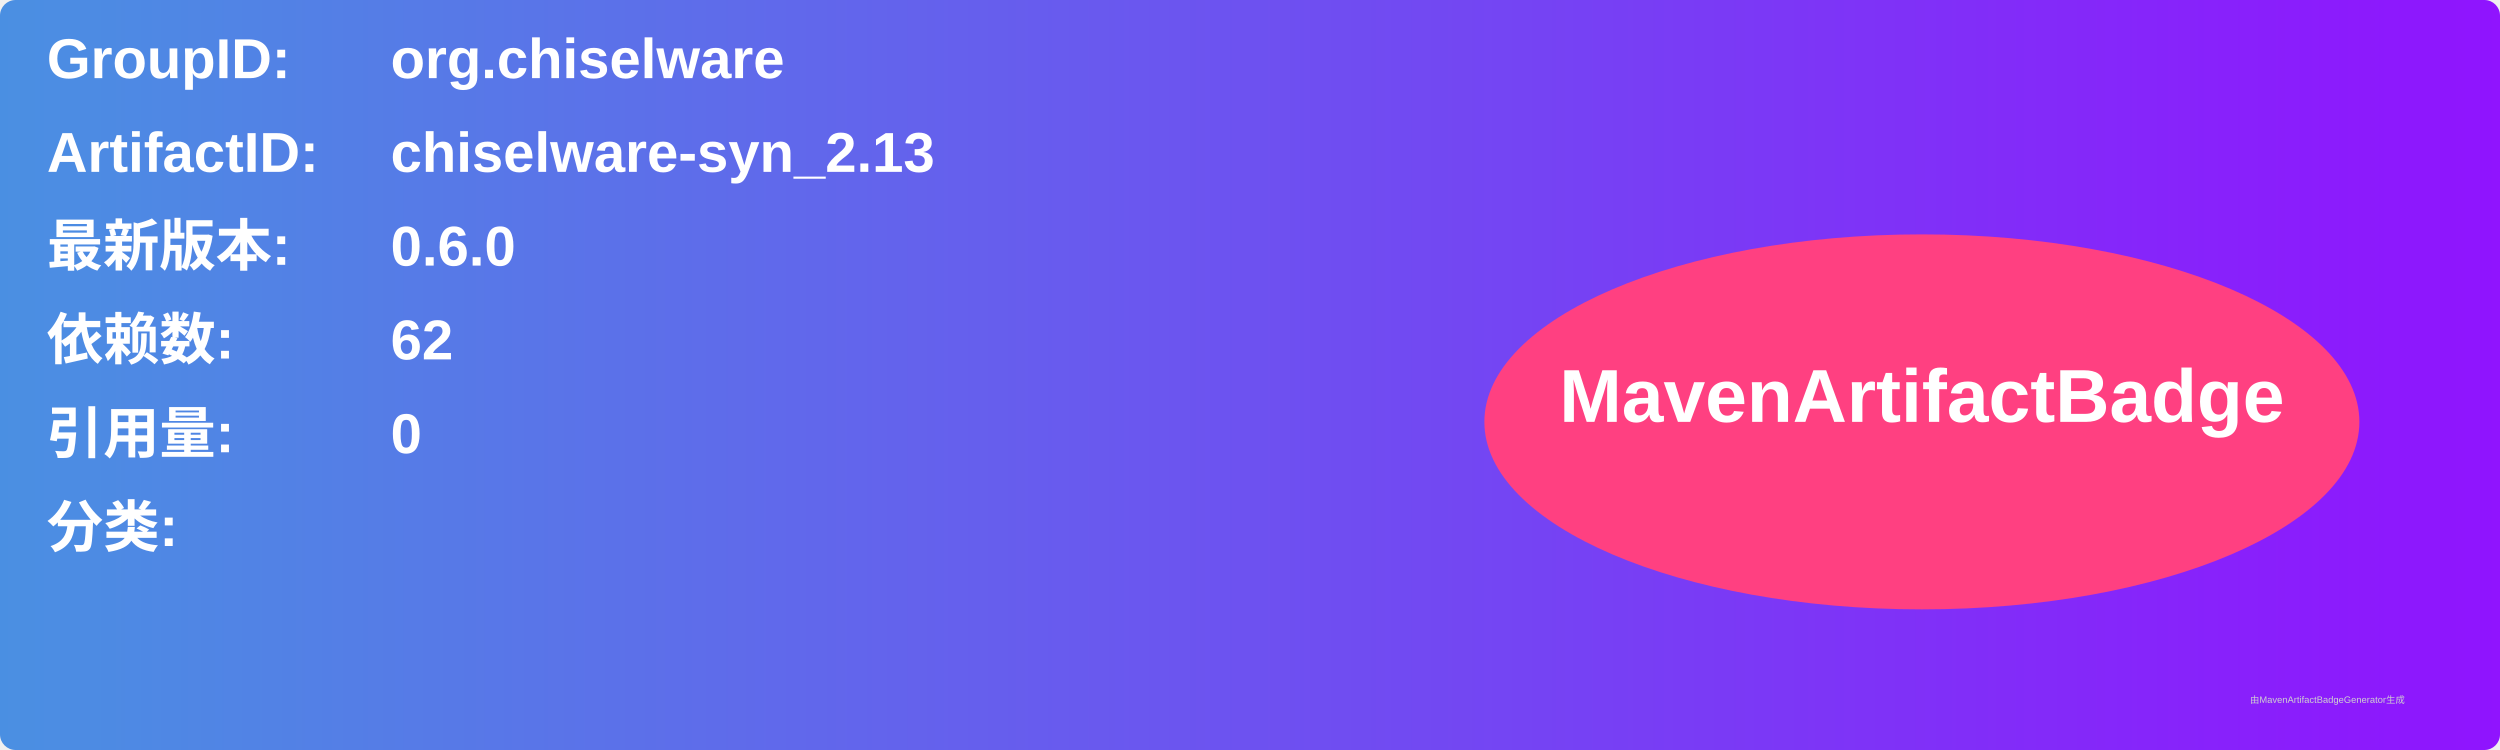
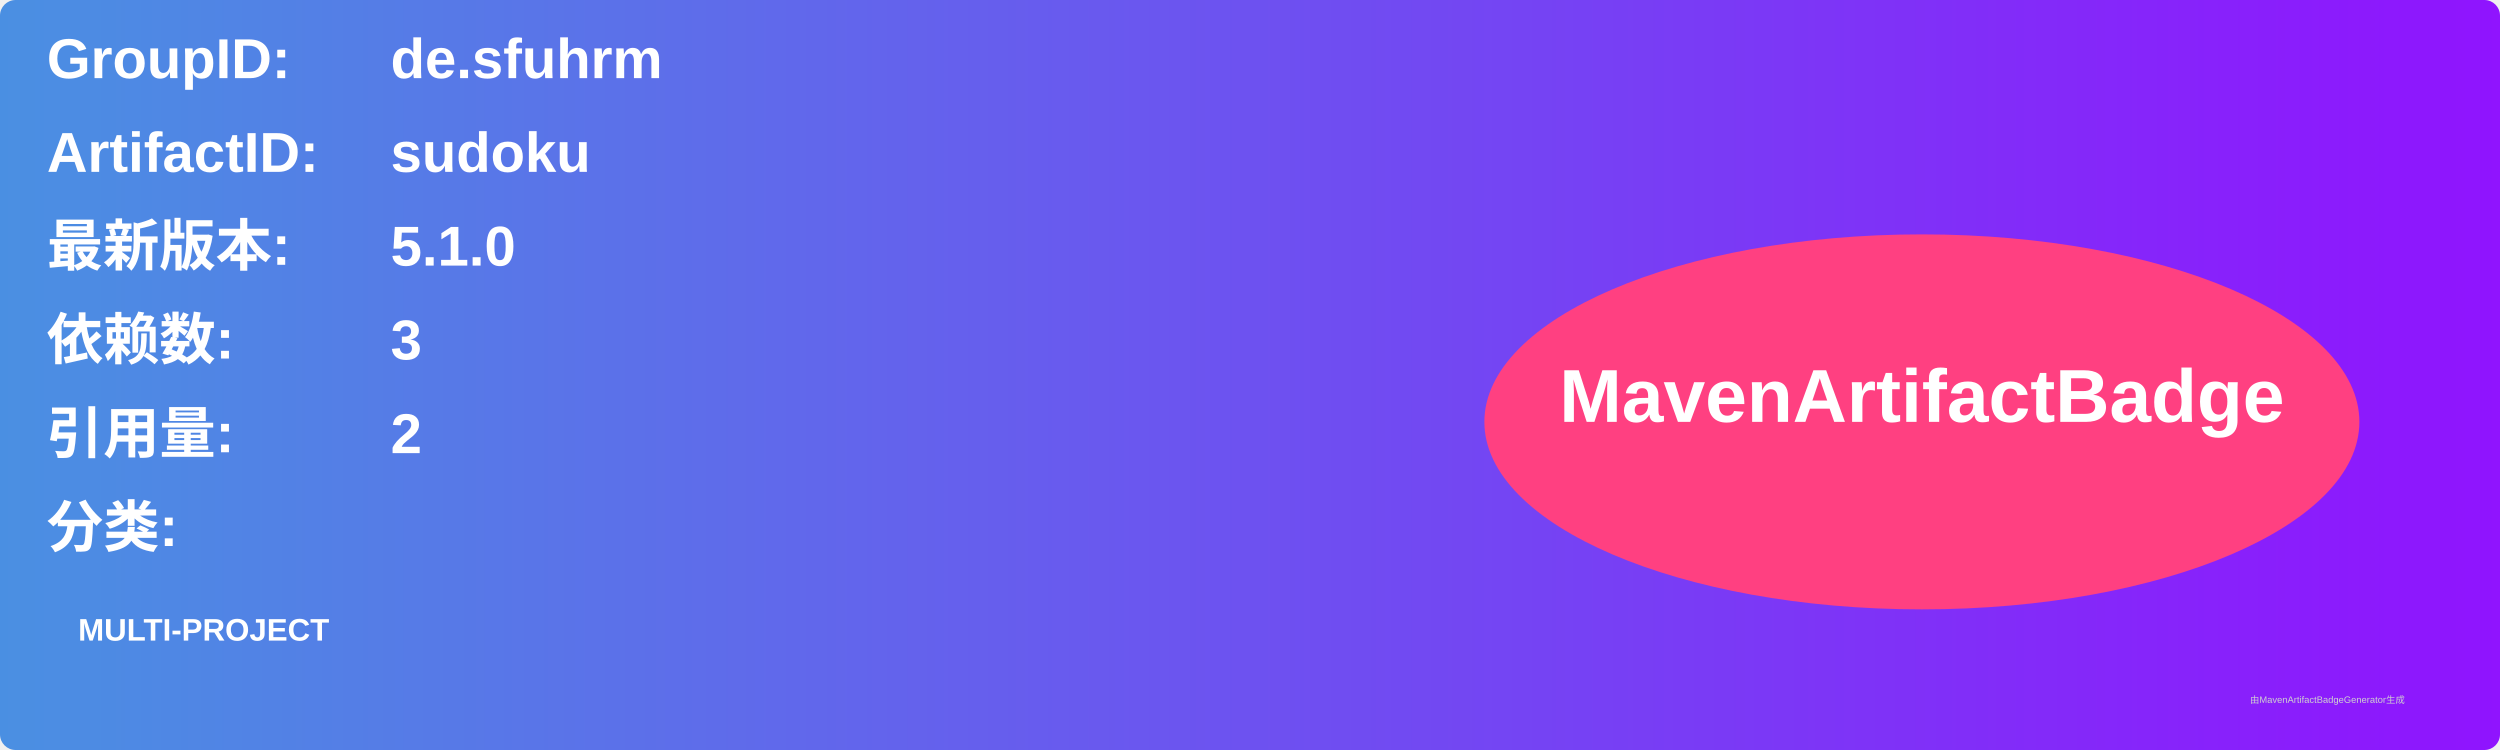
<svg xmlns="http://www.w3.org/2000/svg" width="800" height="240" viewBox="0 0 800 240">
  <linearGradient id="grad" x1="0%" y1="0%" x2="100%" y2="0%">
    <stop offset="0%" stop-color="#4a90e2" />
    <stop offset="100%" stop-color="#9013fe" />
  </linearGradient>
  <rect width="100%" height="100%" rx="5" ry="5" fill="url(#grad)" />
  <g transform="translate(15, 15)">
    <text x="0" y="10" font-family="Arial" font-size="18" fill="white" font-weight="bold" width="260">GroupID:</text>
-     <text x="110" y="10" font-family="Arial" font-size="18" fill="white" font-weight="bold" width="460">org.chiselware</text>
+     <text x="110" y="10" font-family="Arial" font-size="18" fill="white" font-weight="bold" width="460">de.sfuhrm</text>
    <text x="0" y="40" font-family="Arial" font-size="18" fill="white" font-weight="bold" width="260">ArtifactID:</text>
-     <text x="110" y="40" font-family="Arial" font-size="18" fill="white" font-weight="bold" width="460">chiselware-syn_2.13</text>
+     <text x="110" y="40" font-family="Arial" font-size="18" fill="white" font-weight="bold" width="460">sudoku</text>
    <text x="0" y="70" font-family="Arial" font-size="18" fill="white" font-weight="bold">最新版本:</text>
    <text x="110" y="70" font-family="Arial" font-size="18" fill="white" font-weight="bold">
-       <tspan font-weight="bold">0.6.0</tspan>
+       <tspan font-weight="bold">5.1.0</tspan>
    </text>
    <text x="0" y="100" font-family="Arial" font-size="18" fill="white" font-weight="bold">依赖数: </text>
    <text x="110" y="100" font-family="Arial" font-size="18" fill="white">
-       <tspan font-weight="bold">62</tspan>
+       <tspan font-weight="bold">3</tspan>
    </text>
    <text x="0" y="130" font-family="Arial" font-size="18" fill="white" font-weight="bold">引用量: </text>
    <text x="110" y="130" font-family="Arial" font-size="18" fill="white">
-       <tspan font-weight="bold">0</tspan>
+       <tspan font-weight="bold">2</tspan>
    </text>
    <text x="0" y="160" font-family="Arial" font-size="18" fill="white" font-weight="bold">分类:</text>
    <text x="10" y="190" font-family="Arial" font-size="10" fill="white">
-       <tspan font-weight="bold" />
+       <tspan font-weight="bold">MULTI-PROJECT</tspan>
    </text>
    <ellipse cx="600" cy="120" rx="140" ry="60" fill="#ff4081" />
    <text x="600" y="120" text-anchor="middle" font-family="Arial" font-size="24" fill="white" font-weight="bold">MavenArtifactBadge</text>
  </g>
  <text x="720" y="225" font-family="Arial" font-size="3" fill="#d0d0d0">由MavenArtifactBadgeGenerator生成</text>
</svg>
